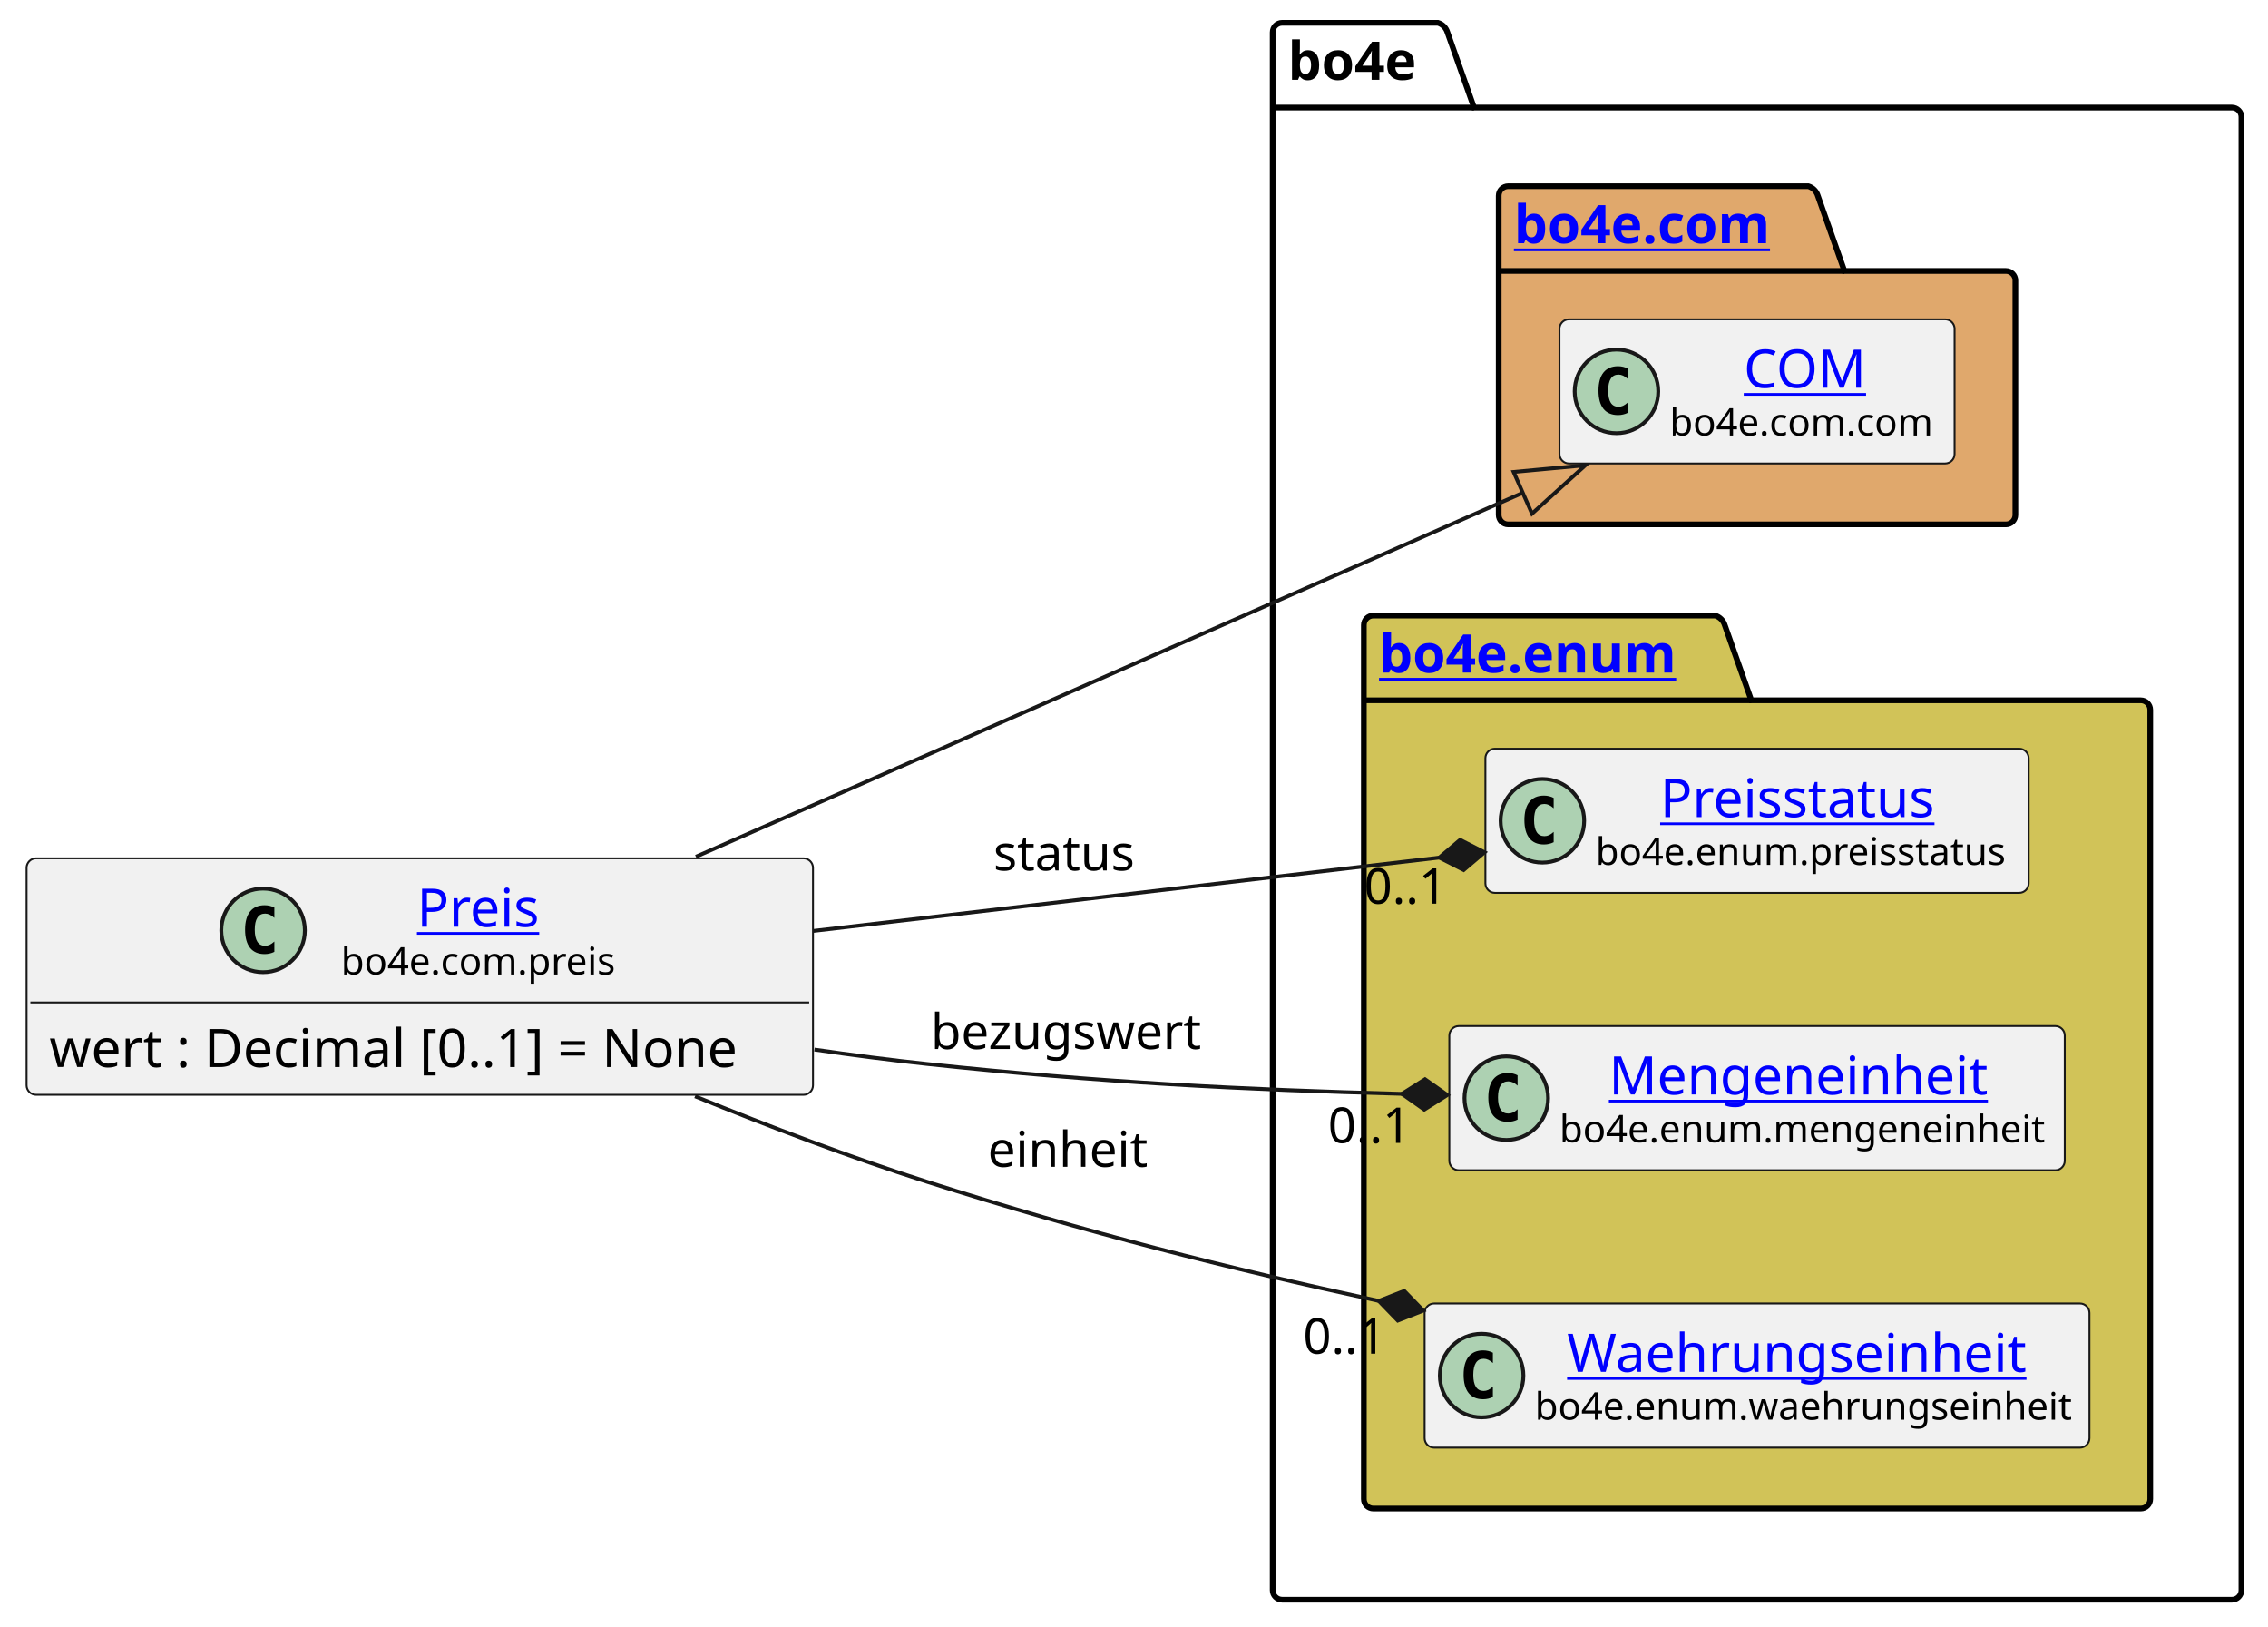
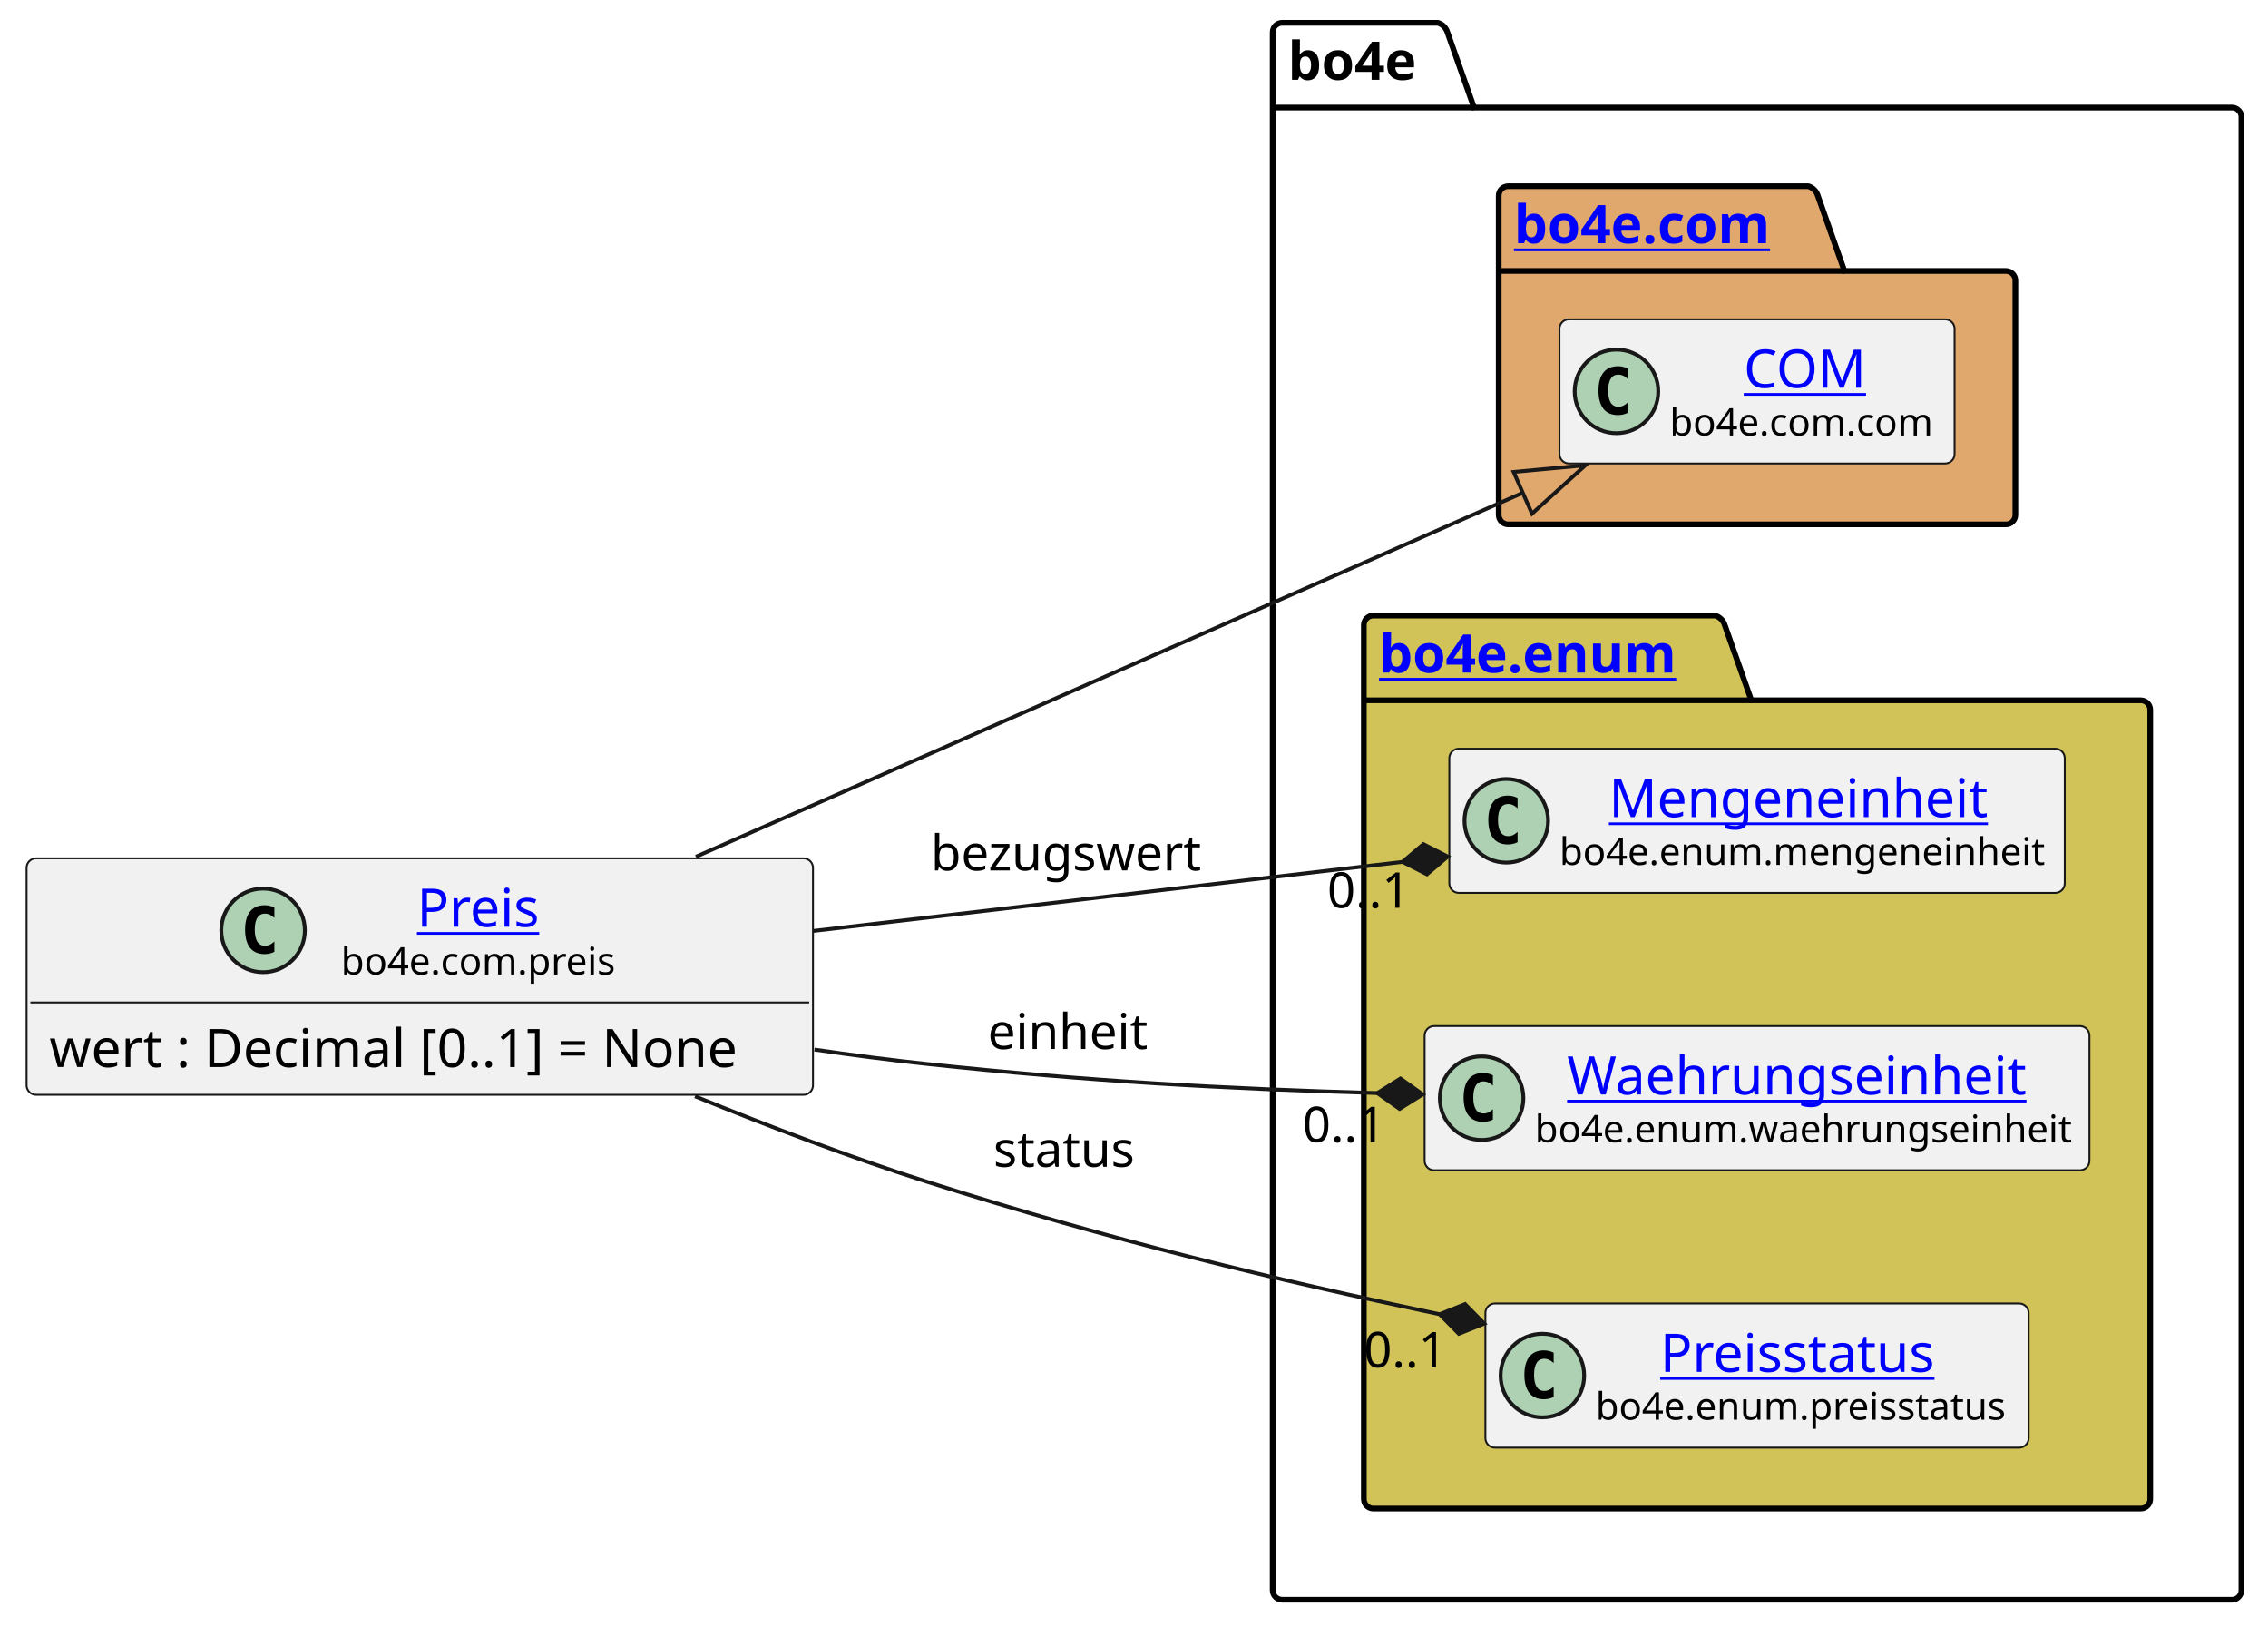
<svg xmlns="http://www.w3.org/2000/svg" xmlns:xlink="http://www.w3.org/1999/xlink" contentStyleType="text/css" height="428px" preserveAspectRatio="none" style="width:597px;height:428px;background:#FFFFFF;" version="1.1" viewBox="0 0 597 428" width="597px" zoomAndPan="magnify">
  <defs />
  <g>
    <g id="cluster_bo4e">
      <path d="M337.5,6 L378.5,6 A3.75,3.75 0 0 1 381,8.5 L388,28.297 L587.5,28.297 A2.5,2.5 0 0 1 590,30.797 L590,418.5 A2.5,2.5 0 0 1 587.5,421 L337.5,421 A2.5,2.5 0 0 1 335,418.5 L335,8.5 A2.5,2.5 0 0 1 337.5,6 " fill="none" style="stroke:#000000;stroke-width:1.5;" />
      <line style="stroke:#000000;stroke-width:1.5;" x1="335" x2="388" y1="28.297" y2="28.297" />
      <text fill="#000000" font-family="sans-serif" font-size="14" font-weight="bold" lengthAdjust="spacing" textLength="40" x="339" y="20.995">bo4e</text>
    </g>
    <g id="cluster_com">
      <path d="M397,49 L476,49 A3.75,3.75 0 0 1 478.5,51.5 L485.5,71.297 L528,71.297 A2.5,2.5 0 0 1 530.5,73.797 L530.5,135.5 A2.5,2.5 0 0 1 528,138 L397,138 A2.5,2.5 0 0 1 394.5,135.5 L394.5,51.5 A2.5,2.5 0 0 1 397,49 " fill="#E0A86C" style="stroke:#000000;stroke-width:1.5;" />
      <line style="stroke:#000000;stroke-width:1.5;" x1="394.5" x2="485.5" y1="71.297" y2="71.297" />
      <a href="https://bo4e.github.io/BO4E-python/latest/api/bo4e.com.html" target="_top" title="https://bo4e.github.io/BO4E-python/latest/api/bo4e.com.html" xlink:actuate="onRequest" xlink:href="https://bo4e.github.io/BO4E-python/latest/api/bo4e.com.html" xlink:show="new" xlink:title="https://bo4e.github.io/BO4E-python/latest/api/bo4e.com.html" xlink:type="simple">
        <text fill="#0000FF" font-family="sans-serif" font-size="14" font-weight="bold" lengthAdjust="spacing" text-decoration="underline" textLength="78" x="398.5" y="63.995">bo4e.com</text>
      </a>
    </g>
    <g id="cluster_enum">
      <path d="M361.5,162 L451.5,162 A3.75,3.75 0 0 1 454,164.5 L461,184.297 L563.5,184.297 A2.5,2.5 0 0 1 566,186.797 L566,394.5 A2.5,2.5 0 0 1 563.5,397 L361.5,397 A2.5,2.5 0 0 1 359,394.5 L359,164.5 A2.5,2.5 0 0 1 361.5,162 " fill="#D1C358" style="stroke:#000000;stroke-width:1.5;" />
      <line style="stroke:#000000;stroke-width:1.5;" x1="359" x2="461" y1="184.297" y2="184.297" />
      <a href="https://bo4e.github.io/BO4E-python/latest/api/bo4e.enum.html" target="_top" title="https://bo4e.github.io/BO4E-python/latest/api/bo4e.enum.html" xlink:actuate="onRequest" xlink:href="https://bo4e.github.io/BO4E-python/latest/api/bo4e.enum.html" xlink:show="new" xlink:title="https://bo4e.github.io/BO4E-python/latest/api/bo4e.enum.html" xlink:type="simple">
        <text fill="#0000FF" font-family="sans-serif" font-size="14" font-weight="bold" lengthAdjust="spacing" text-decoration="underline" textLength="89" x="363" y="176.995">bo4e.enum</text>
      </a>
    </g>
    <g id="elem_COM">
      <rect codeLine="8" fill="#F1F1F1" height="37.938" id="COM" rx="2.5" ry="2.5" style="stroke:#181818;stroke-width:0.5;" width="104" x="410.5" y="84.03" />
      <ellipse cx="425.5" cy="102.999" fill="#ADD1B2" rx="11" ry="11" style="stroke:#181818;stroke-width:1.0;" />
      <path d="M428.469,108.639 Q427.891,108.936 427.25,109.077 Q426.609,109.233 425.906,109.233 Q423.406,109.233 422.078,107.593 Q420.766,105.936 420.766,102.811 Q420.766,99.686 422.078,98.03 Q423.406,96.374 425.906,96.374 Q426.609,96.374 427.25,96.53 Q427.906,96.686 428.469,96.983 L428.469,99.702 Q427.844,99.124 427.25,98.858 Q426.656,98.577 426.031,98.577 Q424.688,98.577 424,99.655 Q423.312,100.718 423.312,102.811 Q423.312,104.905 424,105.983 Q424.688,107.046 426.031,107.046 Q426.656,107.046 427.25,106.78 Q427.844,106.499 428.469,105.921 L428.469,108.639 Z " fill="#000000" />
      <a href="https://bo4e.github.io/BO4E-python/latest/api/bo4e.com.html#bo4e.com.com.COM" target="_top" title="https://bo4e.github.io/BO4E-python/latest/api/bo4e.com.html#bo4e.com.com.COM" xlink:actuate="onRequest" xlink:href="https://bo4e.github.io/BO4E-python/latest/api/bo4e.com.html#bo4e.com.com.COM" xlink:show="new" xlink:title="https://bo4e.github.io/BO4E-python/latest/api/bo4e.com.html#bo4e.com.com.COM" xlink:type="simple">
        <text fill="#0000FF" font-family="sans-serif" font-size="14" lengthAdjust="spacing" text-decoration="underline" textLength="33" x="459" y="102.025">COM</text>
      </a>
      <text fill="#000000" font-family="sans-serif" font-size="10" lengthAdjust="spacing" textLength="72" x="439.5" y="114.609">bo4e.com.com</text>
    </g>
-     <g id="elem_Preisstatus">
-       <rect codeLine="11" fill="#F1F1F1" height="37.938" id="Preisstatus" rx="2.5" ry="2.5" style="stroke:#181818;stroke-width:0.5;" width="143" x="391" y="197.03" />
-       <ellipse cx="406" cy="215.999" fill="#ADD1B2" rx="11" ry="11" style="stroke:#181818;stroke-width:1.0;" />
-       <path d="M408.969,221.639 Q408.391,221.936 407.75,222.077 Q407.109,222.233 406.406,222.233 Q403.906,222.233 402.578,220.593 Q401.266,218.936 401.266,215.811 Q401.266,212.686 402.578,211.03 Q403.906,209.374 406.406,209.374 Q407.109,209.374 407.75,209.53 Q408.406,209.686 408.969,209.983 L408.969,212.702 Q408.344,212.124 407.75,211.858 Q407.156,211.577 406.531,211.577 Q405.188,211.577 404.5,212.655 Q403.812,213.718 403.812,215.811 Q403.812,217.905 404.5,218.983 Q405.188,220.046 406.531,220.046 Q407.156,220.046 407.75,219.78 Q408.344,219.499 408.969,218.921 L408.969,221.639 Z " fill="#000000" />
-       <a href="https://bo4e.github.io/BO4E-python/latest/api/bo4e.enum.html#bo4e.enum.preisstatus.Preisstatus" target="_top" title="https://bo4e.github.io/BO4E-python/latest/api/bo4e.enum.html#bo4e.enum.preisstatus.Preisstatus" xlink:actuate="onRequest" xlink:href="https://bo4e.github.io/BO4E-python/latest/api/bo4e.enum.html#bo4e.enum.preisstatus.Preisstatus" xlink:show="new" xlink:title="https://bo4e.github.io/BO4E-python/latest/api/bo4e.enum.html#bo4e.enum.preisstatus.Preisstatus" xlink:type="simple">
-         <text fill="#0000FF" font-family="sans-serif" font-size="14" lengthAdjust="spacing" text-decoration="underline" textLength="77" x="437" y="215.025">Preisstatus</text>
+     <g id="elem_Mengeneinheit">
+       <rect codeLine="11" fill="#F1F1F1" height="37.938" id="Mengeneinheit" rx="2.5" ry="2.5" style="stroke:#181818;stroke-width:0.5;" width="162" x="381.5" y="197.03" />
+       <ellipse cx="396.5" cy="215.999" fill="#ADD1B2" rx="11" ry="11" style="stroke:#181818;stroke-width:1.0;" />
+       <path d="M399.469,221.639 Q398.891,221.936 398.25,222.077 Q397.609,222.233 396.906,222.233 Q394.406,222.233 393.078,220.593 Q391.766,218.936 391.766,215.811 Q391.766,212.686 393.078,211.03 Q394.406,209.374 396.906,209.374 Q397.609,209.374 398.25,209.53 Q398.906,209.686 399.469,209.983 L399.469,212.702 Q398.844,212.124 398.25,211.858 Q397.656,211.577 397.031,211.577 Q395.688,211.577 395,212.655 Q394.312,213.718 394.312,215.811 Q394.312,217.905 395,218.983 Q395.688,220.046 397.031,220.046 Q397.656,220.046 398.25,219.78 Q398.844,219.499 399.469,218.921 L399.469,221.639 Z " fill="#000000" />
+       <a href="https://bo4e.github.io/BO4E-python/latest/api/bo4e.enum.html#bo4e.enum.mengeneinheit.Mengeneinheit" target="_top" title="https://bo4e.github.io/BO4E-python/latest/api/bo4e.enum.html#bo4e.enum.mengeneinheit.Mengeneinheit" xlink:actuate="onRequest" xlink:href="https://bo4e.github.io/BO4E-python/latest/api/bo4e.enum.html#bo4e.enum.mengeneinheit.Mengeneinheit" xlink:show="new" xlink:title="https://bo4e.github.io/BO4E-python/latest/api/bo4e.enum.html#bo4e.enum.mengeneinheit.Mengeneinheit" xlink:type="simple">
+         <text fill="#0000FF" font-family="sans-serif" font-size="14" lengthAdjust="spacing" text-decoration="underline" textLength="104" x="423.5" y="215.025">Mengeneinheit</text>
      </a>
-       <text fill="#000000" font-family="sans-serif" font-size="10" lengthAdjust="spacing" textLength="111" x="420" y="227.609">bo4e.enum.preisstatus</text>
-     </g>
-     <g id="elem_Mengeneinheit">
-       <rect codeLine="12" fill="#F1F1F1" height="37.938" id="Mengeneinheit" rx="2.5" ry="2.5" style="stroke:#181818;stroke-width:0.5;" width="162" x="381.5" y="270.03" />
-       <ellipse cx="396.5" cy="288.999" fill="#ADD1B2" rx="11" ry="11" style="stroke:#181818;stroke-width:1.0;" />
-       <path d="M399.469,294.639 Q398.891,294.936 398.25,295.077 Q397.609,295.233 396.906,295.233 Q394.406,295.233 393.078,293.592 Q391.766,291.936 391.766,288.811 Q391.766,285.686 393.078,284.03 Q394.406,282.374 396.906,282.374 Q397.609,282.374 398.25,282.53 Q398.906,282.686 399.469,282.983 L399.469,285.702 Q398.844,285.124 398.25,284.858 Q397.656,284.577 397.031,284.577 Q395.688,284.577 395,285.655 Q394.312,286.717 394.312,288.811 Q394.312,290.905 395,291.983 Q395.688,293.046 397.031,293.046 Q397.656,293.046 398.25,292.78 Q398.844,292.499 399.469,291.921 L399.469,294.639 Z " fill="#000000" />
-       <a href="https://bo4e.github.io/BO4E-python/latest/api/bo4e.enum.html#bo4e.enum.mengeneinheit.Mengeneinheit" target="_top" title="https://bo4e.github.io/BO4E-python/latest/api/bo4e.enum.html#bo4e.enum.mengeneinheit.Mengeneinheit" xlink:actuate="onRequest" xlink:href="https://bo4e.github.io/BO4E-python/latest/api/bo4e.enum.html#bo4e.enum.mengeneinheit.Mengeneinheit" xlink:show="new" xlink:title="https://bo4e.github.io/BO4E-python/latest/api/bo4e.enum.html#bo4e.enum.mengeneinheit.Mengeneinheit" xlink:type="simple">
-         <text fill="#0000FF" font-family="sans-serif" font-size="14" lengthAdjust="spacing" text-decoration="underline" textLength="104" x="423.5" y="288.025">Mengeneinheit</text>
-       </a>
-       <text fill="#000000" font-family="sans-serif" font-size="10" lengthAdjust="spacing" textLength="130" x="410.5" y="300.609">bo4e.enum.mengeneinheit</text>
+       <text fill="#000000" font-family="sans-serif" font-size="10" lengthAdjust="spacing" textLength="130" x="410.5" y="227.609">bo4e.enum.mengeneinheit</text>
    </g>
    <g id="elem_Waehrungseinheit">
-       <rect codeLine="13" fill="#F1F1F1" height="37.938" id="Waehrungseinheit" rx="2.5" ry="2.5" style="stroke:#181818;stroke-width:0.5;" width="175" x="375" y="343.03" />
-       <ellipse cx="390" cy="361.999" fill="#ADD1B2" rx="11" ry="11" style="stroke:#181818;stroke-width:1.0;" />
-       <path d="M392.969,367.639 Q392.391,367.936 391.75,368.077 Q391.109,368.233 390.406,368.233 Q387.906,368.233 386.578,366.592 Q385.266,364.936 385.266,361.811 Q385.266,358.686 386.578,357.03 Q387.906,355.374 390.406,355.374 Q391.109,355.374 391.75,355.53 Q392.406,355.686 392.969,355.983 L392.969,358.702 Q392.344,358.124 391.75,357.858 Q391.156,357.577 390.531,357.577 Q389.188,357.577 388.5,358.655 Q387.812,359.717 387.812,361.811 Q387.812,363.905 388.5,364.983 Q389.188,366.046 390.531,366.046 Q391.156,366.046 391.75,365.78 Q392.344,365.499 392.969,364.921 L392.969,367.639 Z " fill="#000000" />
+       <rect codeLine="12" fill="#F1F1F1" height="37.938" id="Waehrungseinheit" rx="2.5" ry="2.5" style="stroke:#181818;stroke-width:0.5;" width="175" x="375" y="270.03" />
+       <ellipse cx="390" cy="288.999" fill="#ADD1B2" rx="11" ry="11" style="stroke:#181818;stroke-width:1.0;" />
+       <path d="M392.969,294.639 Q392.391,294.936 391.75,295.077 Q391.109,295.233 390.406,295.233 Q387.906,295.233 386.578,293.592 Q385.266,291.936 385.266,288.811 Q385.266,285.686 386.578,284.03 Q387.906,282.374 390.406,282.374 Q391.109,282.374 391.75,282.53 Q392.406,282.686 392.969,282.983 L392.969,285.702 Q392.344,285.124 391.75,284.858 Q391.156,284.577 390.531,284.577 Q389.188,284.577 388.5,285.655 Q387.812,286.717 387.812,288.811 Q387.812,290.905 388.5,291.983 Q389.188,293.046 390.531,293.046 Q391.156,293.046 391.75,292.78 Q392.344,292.499 392.969,291.921 L392.969,294.639 Z " fill="#000000" />
      <a href="https://bo4e.github.io/BO4E-python/latest/api/bo4e.enum.html#bo4e.enum.waehrungseinheit.Waehrungseinheit" target="_top" title="https://bo4e.github.io/BO4E-python/latest/api/bo4e.enum.html#bo4e.enum.waehrungseinheit.Waehrungseinheit" xlink:actuate="onRequest" xlink:href="https://bo4e.github.io/BO4E-python/latest/api/bo4e.enum.html#bo4e.enum.waehrungseinheit.Waehrungseinheit" xlink:show="new" xlink:title="https://bo4e.github.io/BO4E-python/latest/api/bo4e.enum.html#bo4e.enum.waehrungseinheit.Waehrungseinheit" xlink:type="simple">
-         <text fill="#0000FF" font-family="sans-serif" font-size="14" lengthAdjust="spacing" text-decoration="underline" textLength="126" x="412.5" y="361.025">Waehrungseinheit</text>
+         <text fill="#0000FF" font-family="sans-serif" font-size="14" lengthAdjust="spacing" text-decoration="underline" textLength="126" x="412.5" y="288.025">Waehrungseinheit</text>
      </a>
-       <text fill="#000000" font-family="sans-serif" font-size="10" lengthAdjust="spacing" textLength="143" x="404" y="373.609">bo4e.enum.waehrungseinheit</text>
+       <text fill="#000000" font-family="sans-serif" font-size="10" lengthAdjust="spacing" textLength="143" x="404" y="300.609">bo4e.enum.waehrungseinheit</text>
+     </g>
+     <g id="elem_Preisstatus">
+       <rect codeLine="13" fill="#F1F1F1" height="37.938" id="Preisstatus" rx="2.5" ry="2.5" style="stroke:#181818;stroke-width:0.5;" width="143" x="391" y="343.03" />
+       <ellipse cx="406" cy="361.999" fill="#ADD1B2" rx="11" ry="11" style="stroke:#181818;stroke-width:1.0;" />
+       <path d="M408.969,367.639 Q408.391,367.936 407.75,368.077 Q407.109,368.233 406.406,368.233 Q403.906,368.233 402.578,366.592 Q401.266,364.936 401.266,361.811 Q401.266,358.686 402.578,357.03 Q403.906,355.374 406.406,355.374 Q407.109,355.374 407.75,355.53 Q408.406,355.686 408.969,355.983 L408.969,358.702 Q408.344,358.124 407.75,357.858 Q407.156,357.577 406.531,357.577 Q405.188,357.577 404.5,358.655 Q403.812,359.717 403.812,361.811 Q403.812,363.905 404.5,364.983 Q405.188,366.046 406.531,366.046 Q407.156,366.046 407.75,365.78 Q408.344,365.499 408.969,364.921 L408.969,367.639 Z " fill="#000000" />
+       <a href="https://bo4e.github.io/BO4E-python/latest/api/bo4e.enum.html#bo4e.enum.preisstatus.Preisstatus" target="_top" title="https://bo4e.github.io/BO4E-python/latest/api/bo4e.enum.html#bo4e.enum.preisstatus.Preisstatus" xlink:actuate="onRequest" xlink:href="https://bo4e.github.io/BO4E-python/latest/api/bo4e.enum.html#bo4e.enum.preisstatus.Preisstatus" xlink:show="new" xlink:title="https://bo4e.github.io/BO4E-python/latest/api/bo4e.enum.html#bo4e.enum.preisstatus.Preisstatus" xlink:type="simple">
+         <text fill="#0000FF" font-family="sans-serif" font-size="14" lengthAdjust="spacing" text-decoration="underline" textLength="77" x="437" y="361.025">Preisstatus</text>
+       </a>
+       <text fill="#000000" font-family="sans-serif" font-size="10" lengthAdjust="spacing" textLength="111" x="420" y="373.609">bo4e.enum.preisstatus</text>
    </g>
    <g id="elem_Preis">
      <rect codeLine="3" fill="#F1F1F1" height="62.234" id="Preis" rx="2.5" ry="2.5" style="stroke:#181818;stroke-width:0.5;" width="207" x="7" y="225.88" />
      <ellipse cx="69.25" cy="244.849" fill="#ADD1B2" rx="11" ry="11" style="stroke:#181818;stroke-width:1.0;" />
      <path d="M72.219,250.489 Q71.641,250.786 71,250.927 Q70.359,251.083 69.656,251.083 Q67.156,251.083 65.828,249.442 Q64.516,247.786 64.516,244.661 Q64.516,241.536 65.828,239.88 Q67.156,238.224 69.656,238.224 Q70.359,238.224 71,238.38 Q71.656,238.536 72.219,238.833 L72.219,241.552 Q71.594,240.974 71,240.708 Q70.406,240.427 69.781,240.427 Q68.438,240.427 67.75,241.505 Q67.062,242.567 67.062,244.661 Q67.062,246.755 67.75,247.833 Q68.438,248.896 69.781,248.896 Q70.406,248.896 71,248.63 Q71.594,248.349 72.219,247.771 L72.219,250.489 Z " fill="#000000" />
      <a href="https://bo4e.github.io/BO4E-python/latest/api/bo4e.com.html#bo4e.com.preis.Preis" target="_top" title="https://bo4e.github.io/BO4E-python/latest/api/bo4e.com.html#bo4e.com.preis.Preis" xlink:actuate="onRequest" xlink:href="https://bo4e.github.io/BO4E-python/latest/api/bo4e.com.html#bo4e.com.preis.Preis" xlink:show="new" xlink:title="https://bo4e.github.io/BO4E-python/latest/api/bo4e.com.html#bo4e.com.preis.Preis" xlink:type="simple">
        <text fill="#0000FF" font-family="sans-serif" font-size="14" lengthAdjust="spacing" text-decoration="underline" textLength="34" x="109.75" y="243.875">Preis</text>
      </a>
      <text fill="#000000" font-family="sans-serif" font-size="10" lengthAdjust="spacing" textLength="74" x="89.75" y="256.459">bo4e.com.preis</text>
      <line style="stroke:#181818;stroke-width:0.5;" x1="8" x2="213" y1="263.817" y2="263.817" />
      <text fill="#000000" font-family="sans-serif" font-size="14" lengthAdjust="spacing" textLength="195" x="13" y="280.813">wert : Decimal [0..1] = None</text>
    </g>
    <g id="link_Preis_COM">
      <path codeLine="16" d="M183.17,225.46 C253.47,194.53 341.954,155.599 400.844,129.689 " fill="none" id="Preis-to-COM" style="stroke:#181818;stroke-width:1.0;" />
      <polygon fill="none" points="417.32,122.44,398.428,124.197,403.26,135.181,417.32,122.44" style="stroke:#181818;stroke-width:1.0;" />
    </g>
    <g id="link_Preis_Waehrungseinheit">
-       <path codeLine="17" d="M182.95,288.51 C202.52,296.48 223.88,304.59 244,311 C286.4,324.52 322.764,333.621 362.924,342.351 " fill="none" id="Preis-to-Waehrungseinheit" style="stroke:#181818;stroke-width:1.0;" />
-       <polygon fill="#181818" points="374.65,344.9,369.637,339.717,362.924,342.351,367.937,347.534,374.65,344.9" style="stroke:#181818;stroke-width:1.0;" />
-       <text fill="#000000" font-family="sans-serif" font-size="13" lengthAdjust="spacing" textLength="43" x="260" y="307.067">einheit</text>
-       <text fill="#000000" font-family="sans-serif" font-size="13" lengthAdjust="spacing" textLength="24" x="343.005" y="356.237">0..1</text>
+       <path codeLine="17" d="M214.39,276.21 C224.37,277.67 234.37,278.97 244,280 C286.84,284.58 322.665,286.53 362.525,287.66 " fill="none" id="Preis-to-Waehrungseinheit" style="stroke:#181818;stroke-width:1.0;" />
+       <polygon fill="#181818" points="374.52,288,368.636,283.832,362.525,287.66,368.409,291.828,374.52,288" style="stroke:#181818;stroke-width:1.0;" />
+       <text fill="#000000" font-family="sans-serif" font-size="13" lengthAdjust="spacing" textLength="43" x="260" y="276.067">einheit</text>
+       <text fill="#000000" font-family="sans-serif" font-size="13" lengthAdjust="spacing" textLength="24" x="342.865" y="300.57">0..1</text>
    </g>
    <g id="link_Preis_Mengeneinheit">
-       <path codeLine="18" d="M214.39,276.21 C224.37,277.67 234.37,278.97 244,280 C289.19,284.84 327.914,286.8 369.004,287.861 " fill="none" id="Preis-to-Mengeneinheit" style="stroke:#181818;stroke-width:1.0;" />
-       <polygon fill="#181818" points="381,288.17,375.105,284.017,369.004,287.861,374.899,292.014,381,288.17" style="stroke:#181818;stroke-width:1.0;" />
-       <text fill="#000000" font-family="sans-serif" font-size="13" lengthAdjust="spacing" textLength="73" x="245" y="276.067">bezugswert</text>
-       <text fill="#000000" font-family="sans-serif" font-size="13" lengthAdjust="spacing" textLength="24" x="349.549" y="300.774">0..1</text>
+       <path codeLine="18" d="M214.15,244.98 C267.4,238.74 319.582,232.626 369.182,226.816 " fill="none" id="Preis-to-Mengeneinheit" style="stroke:#181818;stroke-width:1.0;" />
+       <polygon fill="#181818" points="381.1,225.42,374.675,222.145,369.182,226.816,375.606,230.091,381.1,225.42" style="stroke:#181818;stroke-width:1.0;" />
+       <text fill="#000000" font-family="sans-serif" font-size="13" lengthAdjust="spacing" textLength="73" x="245" y="229.067">bezugswert</text>
+       <text fill="#000000" font-family="sans-serif" font-size="13" lengthAdjust="spacing" textLength="24" x="349.365" y="238.894">0..1</text>
    </g>
    <g id="link_Preis_Preisstatus">
-       <path codeLine="19" d="M214.15,244.98 C270.93,238.32 328.121,231.626 378.851,225.686 " fill="none" id="Preis-to-Preisstatus" style="stroke:#181818;stroke-width:1.0;" />
-       <polygon fill="#181818" points="390.77,224.29,384.346,221.015,378.851,225.686,385.276,228.961,390.77,224.29" style="stroke:#181818;stroke-width:1.0;" />
-       <text fill="#000000" font-family="sans-serif" font-size="13" lengthAdjust="spacing" textLength="40" x="261.5" y="229.067">status</text>
-       <text fill="#000000" font-family="sans-serif" font-size="13" lengthAdjust="spacing" textLength="24" x="359.051" y="237.819">0..1</text>
+       <path codeLine="19" d="M182.95,288.51 C202.52,296.48 223.88,304.59 244,311 C292.22,326.38 336.056,336.866 378.956,345.866 " fill="none" id="Preis-to-Preisstatus" style="stroke:#181818;stroke-width:1.0;" />
+       <polygon fill="#181818" points="390.7,348.33,385.649,343.183,378.956,345.866,384.007,351.013,390.7,348.33" style="stroke:#181818;stroke-width:1.0;" />
+       <text fill="#000000" font-family="sans-serif" font-size="13" lengthAdjust="spacing" textLength="40" x="261.5" y="307.067">status</text>
+       <text fill="#000000" font-family="sans-serif" font-size="13" lengthAdjust="spacing" textLength="24" x="358.975" y="359.834">0..1</text>
    </g>
  </g>
</svg>
